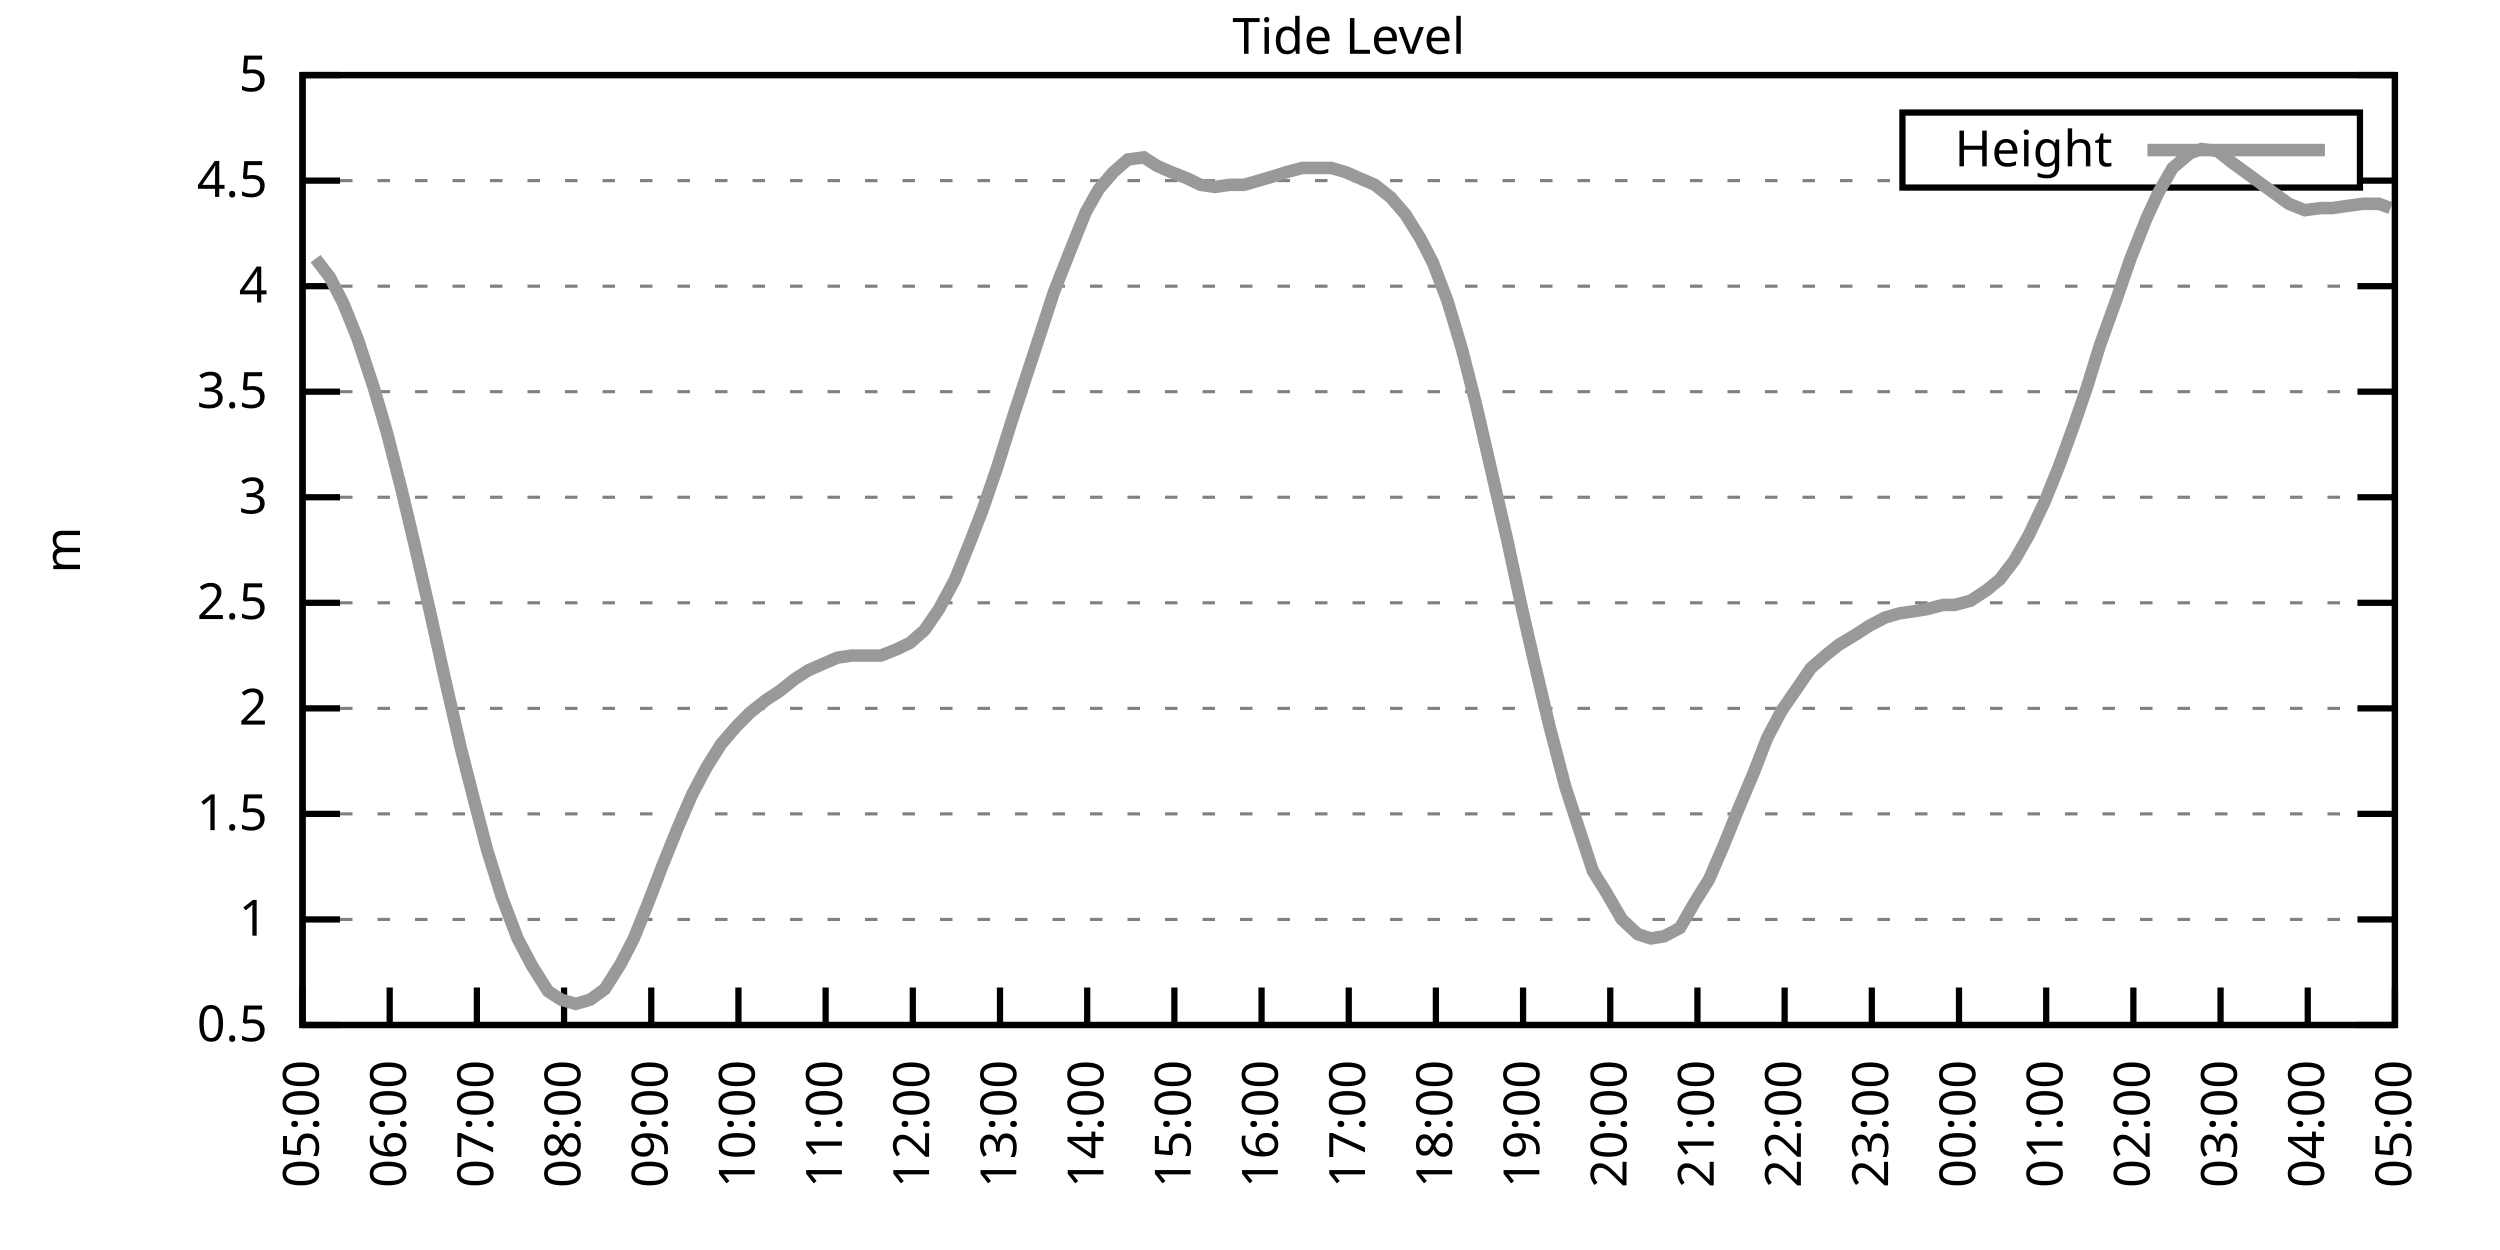
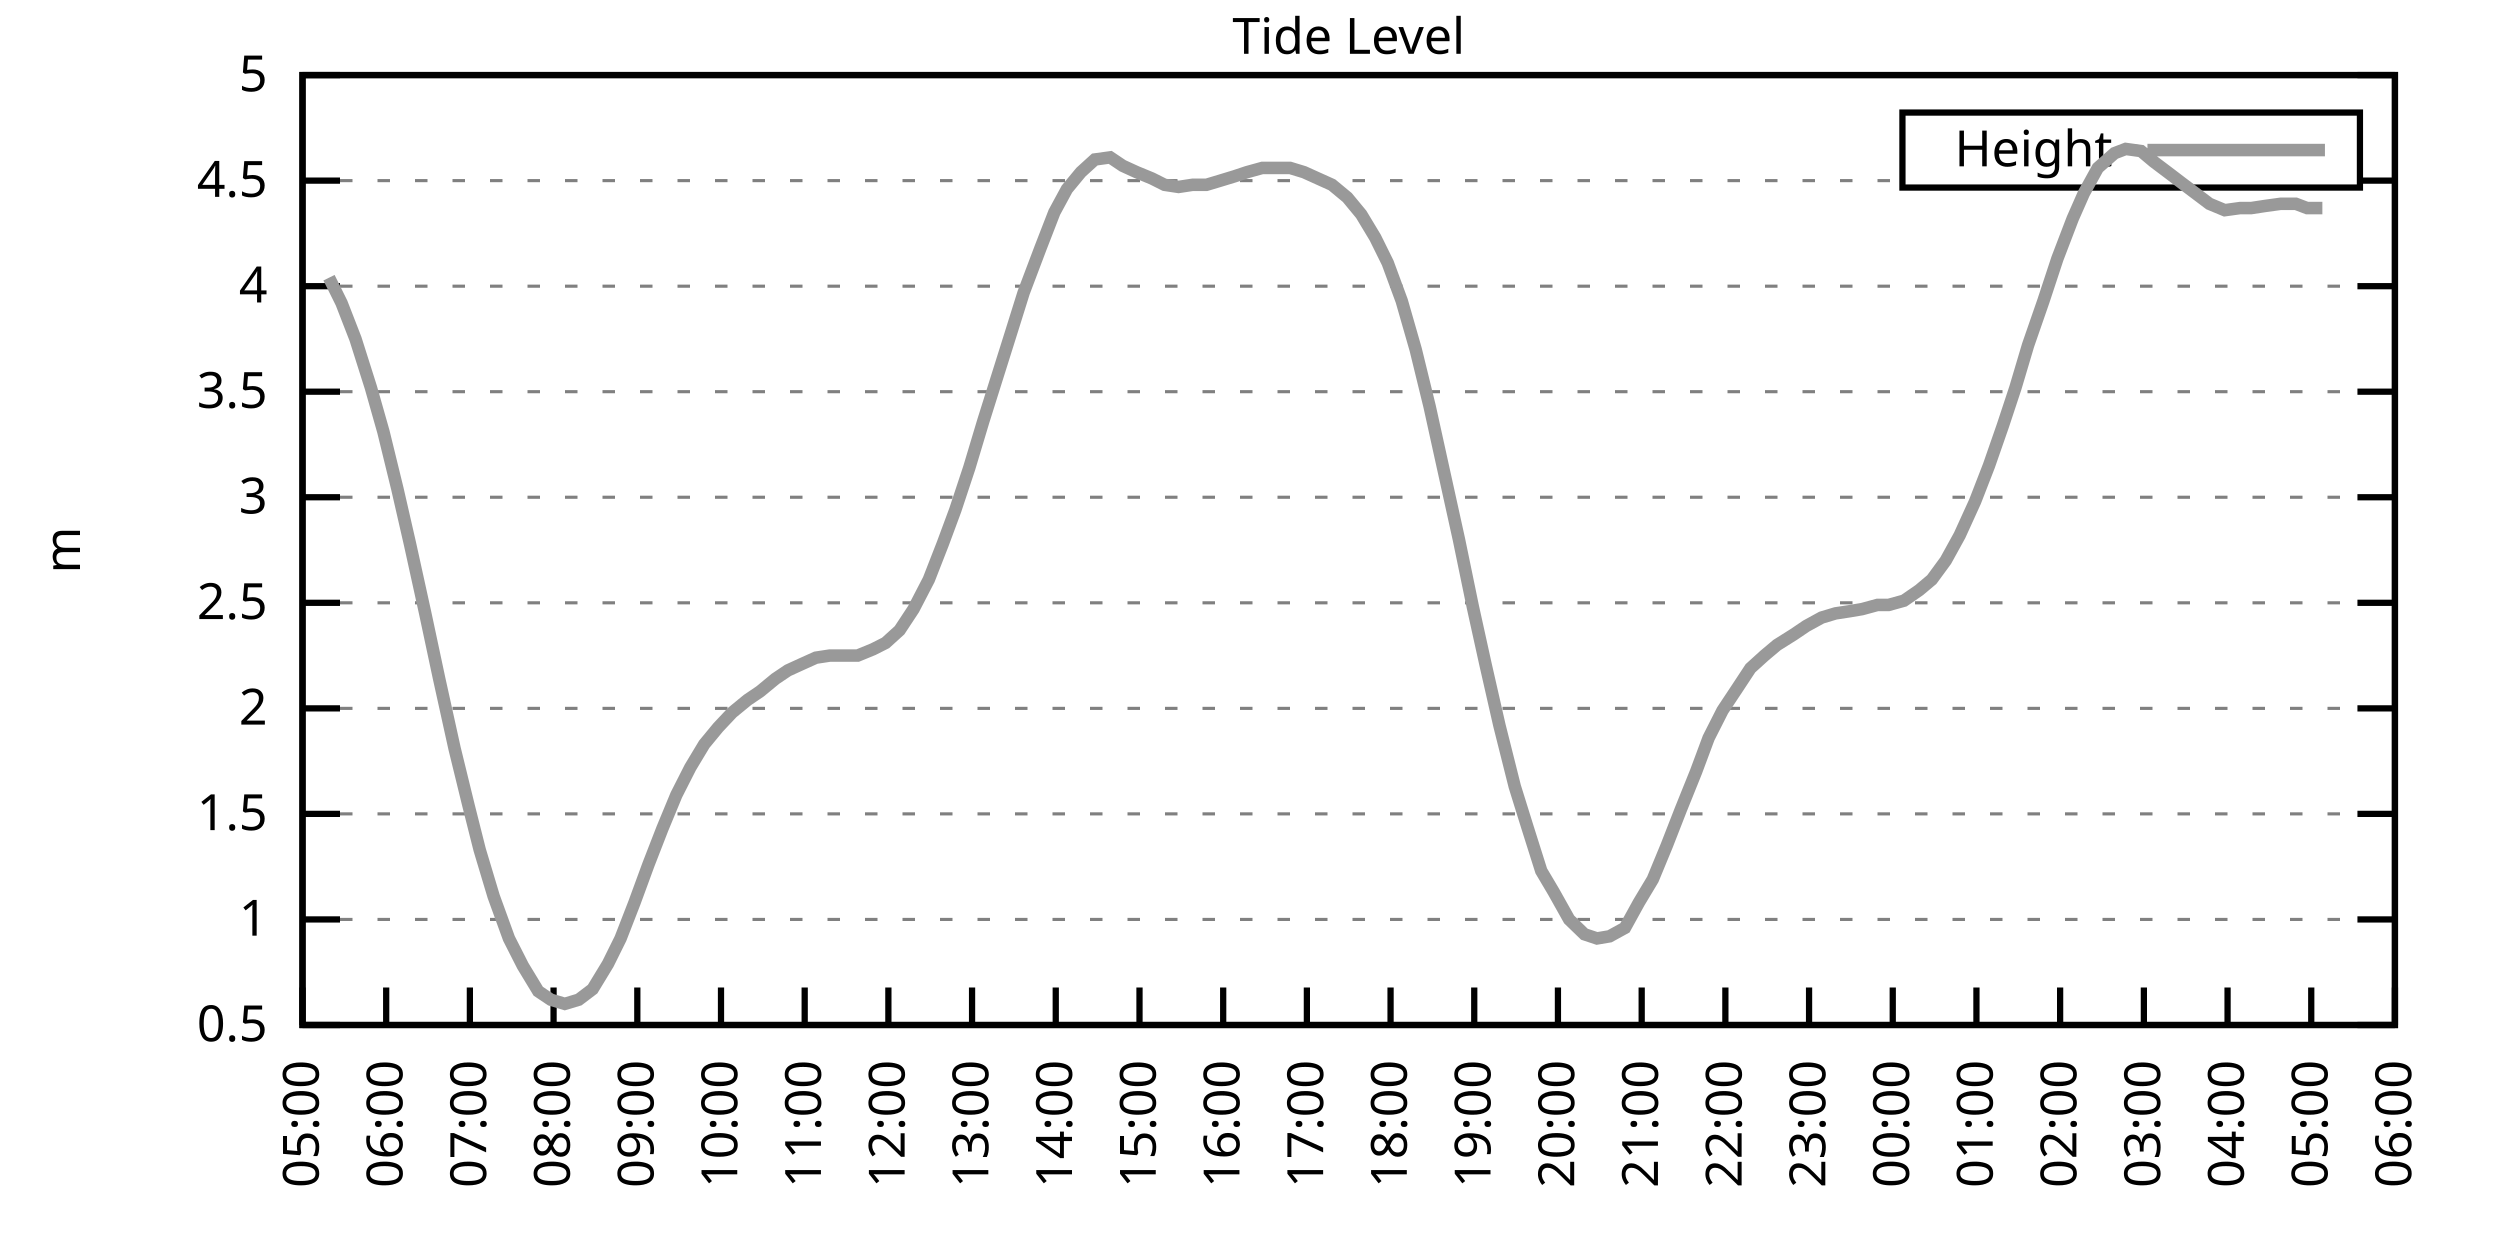
<svg xmlns="http://www.w3.org/2000/svg" xmlns:xlink="http://www.w3.org/1999/xlink" width="400" height="200" viewBox="0 0 400 200">
  <g id="gnuplot_canvas">
    <rect x="0" y="0" width="400" height="200" fill="none" />
    <defs>
      <circle id="gpDot" r="0.5" stroke-width="0.5" stroke="currentColor" />
      <path id="gpPt0" stroke-width="0.333" stroke="currentColor" d="M-1,0 h2 M0,-1 v2" />
      <path id="gpPt1" stroke-width="0.333" stroke="currentColor" d="M-1,-1 L1,1 M1,-1 L-1,1" />
      <path id="gpPt2" stroke-width="0.333" stroke="currentColor" d="M-1,0 L1,0 M0,-1 L0,1 M-1,-1 L1,1 M-1,1 L1,-1" />
      <rect id="gpPt3" stroke-width="0.333" stroke="currentColor" x="-1" y="-1" width="2" height="2" />
      <rect id="gpPt4" stroke-width="0.333" stroke="currentColor" fill="currentColor" x="-1" y="-1" width="2" height="2" />
      <circle id="gpPt5" stroke-width="0.333" stroke="currentColor" cx="0" cy="0" r="1" />
      <use xlink:href="#gpPt5" id="gpPt6" fill="currentColor" stroke="none" />
      <path id="gpPt7" stroke-width="0.333" stroke="currentColor" d="M0,-1.33 L-1.33,0.67 L1.33,0.67 z" />
      <use xlink:href="#gpPt7" id="gpPt8" fill="currentColor" stroke="none" />
      <use xlink:href="#gpPt7" id="gpPt9" stroke="currentColor" transform="rotate(180)" />
      <use xlink:href="#gpPt9" id="gpPt10" fill="currentColor" stroke="none" />
      <use xlink:href="#gpPt3" id="gpPt11" stroke="currentColor" transform="rotate(45)" />
      <use xlink:href="#gpPt11" id="gpPt12" fill="currentColor" stroke="none" />
      <path id="gpPt13" stroke-width="0.333" stroke="currentColor" d="M0,1.330 L1.265,0.411 L0.782,-1.067 L-0.782,-1.076 L-1.265,0.411 z" />
      <use xlink:href="#gpPt13" id="gpPt14" fill="currentColor" stroke="none" />
      <filter id="textbox" filterUnits="objectBoundingBox" x="0" y="0" height="1" width="1">
        <feFlood flood-color="white" flood-opacity="1" result="bgnd" />
        <feComposite in="SourceGraphic" in2="bgnd" operator="atop" />
      </filter>
      <filter id="greybox" filterUnits="objectBoundingBox" x="0" y="0" height="1" width="1">
        <feFlood flood-color="lightgrey" flood-opacity="1" result="grey" />
        <feComposite in="SourceGraphic" in2="grey" operator="atop" />
      </filter>
    </defs>
    <g fill="none" color="white" stroke="currentColor" stroke-width="1.00" stroke-linecap="butt" stroke-linejoin="miter">
</g>
    <g fill="none" color="black" stroke="currentColor" stroke-width="1.00" stroke-linecap="butt" stroke-linejoin="miter">
      <g stroke="none" shape-rendering="crispEdges">
        <polygon fill="rgb(255, 255, 255)" points="48.40,164.00 383.18,164.00 383.18,12.02 48.40,12.02 " />
      </g>
    </g>
    <g fill="none" color="black" stroke="currentColor" stroke-width="1.00" stroke-linecap="butt" stroke-linejoin="miter">
</g>
    <g fill="none" color="black" stroke="black" stroke-width="0.50" stroke-linecap="butt" stroke-linejoin="miter">
</g>
    <g fill="none" color="gray" stroke="currentColor" stroke-width="0.50" stroke-linecap="butt" stroke-linejoin="miter">
      <path stroke="gray" stroke-dasharray="2,4" class="gridline" d="M48.40,164.00 L383.19,164.00  " />
    </g>
    <g fill="none" color="gray" stroke="gray" stroke-width="1.00" stroke-linecap="butt" stroke-linejoin="miter">
</g>
    <g fill="none" color="black" stroke="currentColor" stroke-width="1.00" stroke-linecap="butt" stroke-linejoin="miter">
      <path stroke="black" d="M48.40,164.00 L54.40,164.00 M383.19,164.00 L377.19,164.00  " />
      <g transform="translate(42.80,166.60)" stroke="none" fill="black" font-family="Sans" font-size="8.00" text-anchor="end">
        <text>
          <tspan font-family="Sans"> 0.5</tspan>
        </text>
      </g>
    </g>
    <g fill="none" color="black" stroke="currentColor" stroke-width="1.00" stroke-linecap="butt" stroke-linejoin="miter">
</g>
    <g fill="none" color="black" stroke="black" stroke-width="0.50" stroke-linecap="butt" stroke-linejoin="miter">
</g>
    <g fill="none" color="gray" stroke="currentColor" stroke-width="0.50" stroke-linecap="butt" stroke-linejoin="miter">
      <path stroke="gray" stroke-dasharray="2,4" class="gridline" d="M48.40,147.11 L383.19,147.11  " />
    </g>
    <g fill="none" color="gray" stroke="gray" stroke-width="1.00" stroke-linecap="butt" stroke-linejoin="miter">
</g>
    <g fill="none" color="black" stroke="currentColor" stroke-width="1.00" stroke-linecap="butt" stroke-linejoin="miter">
      <path stroke="black" d="M48.40,147.11 L54.40,147.11 M383.19,147.11 L377.19,147.11  " />
      <g transform="translate(42.80,149.71)" stroke="none" fill="black" font-family="Sans" font-size="8.00" text-anchor="end">
        <text>
          <tspan font-family="Sans"> 1</tspan>
        </text>
      </g>
    </g>
    <g fill="none" color="black" stroke="currentColor" stroke-width="1.00" stroke-linecap="butt" stroke-linejoin="miter">
</g>
    <g fill="none" color="black" stroke="black" stroke-width="0.50" stroke-linecap="butt" stroke-linejoin="miter">
</g>
    <g fill="none" color="gray" stroke="currentColor" stroke-width="0.50" stroke-linecap="butt" stroke-linejoin="miter">
      <path stroke="gray" stroke-dasharray="2,4" class="gridline" d="M48.40,130.22 L383.19,130.22  " />
    </g>
    <g fill="none" color="gray" stroke="gray" stroke-width="1.00" stroke-linecap="butt" stroke-linejoin="miter">
</g>
    <g fill="none" color="black" stroke="currentColor" stroke-width="1.00" stroke-linecap="butt" stroke-linejoin="miter">
      <path stroke="black" d="M48.40,130.22 L54.40,130.22 M383.19,130.22 L377.19,130.22  " />
      <g transform="translate(42.80,132.82)" stroke="none" fill="black" font-family="Sans" font-size="8.00" text-anchor="end">
        <text>
          <tspan font-family="Sans"> 1.5</tspan>
        </text>
      </g>
    </g>
    <g fill="none" color="black" stroke="currentColor" stroke-width="1.00" stroke-linecap="butt" stroke-linejoin="miter">
</g>
    <g fill="none" color="black" stroke="black" stroke-width="0.50" stroke-linecap="butt" stroke-linejoin="miter">
</g>
    <g fill="none" color="gray" stroke="currentColor" stroke-width="0.50" stroke-linecap="butt" stroke-linejoin="miter">
      <path stroke="gray" stroke-dasharray="2,4" class="gridline" d="M48.40,113.34 L383.19,113.34  " />
    </g>
    <g fill="none" color="gray" stroke="gray" stroke-width="1.00" stroke-linecap="butt" stroke-linejoin="miter">
</g>
    <g fill="none" color="black" stroke="currentColor" stroke-width="1.00" stroke-linecap="butt" stroke-linejoin="miter">
      <path stroke="black" d="M48.40,113.34 L54.40,113.34 M383.19,113.34 L377.19,113.34  " />
      <g transform="translate(42.80,115.94)" stroke="none" fill="black" font-family="Sans" font-size="8.00" text-anchor="end">
        <text>
          <tspan font-family="Sans"> 2</tspan>
        </text>
      </g>
    </g>
    <g fill="none" color="black" stroke="currentColor" stroke-width="1.00" stroke-linecap="butt" stroke-linejoin="miter">
</g>
    <g fill="none" color="black" stroke="black" stroke-width="0.50" stroke-linecap="butt" stroke-linejoin="miter">
</g>
    <g fill="none" color="gray" stroke="currentColor" stroke-width="0.50" stroke-linecap="butt" stroke-linejoin="miter">
      <path stroke="gray" stroke-dasharray="2,4" class="gridline" d="M48.40,96.45 L383.19,96.45  " />
    </g>
    <g fill="none" color="gray" stroke="gray" stroke-width="1.00" stroke-linecap="butt" stroke-linejoin="miter">
</g>
    <g fill="none" color="black" stroke="currentColor" stroke-width="1.00" stroke-linecap="butt" stroke-linejoin="miter">
      <path stroke="black" d="M48.40,96.45 L54.40,96.45 M383.19,96.45 L377.19,96.45  " />
      <g transform="translate(42.80,99.05)" stroke="none" fill="black" font-family="Sans" font-size="8.00" text-anchor="end">
        <text>
          <tspan font-family="Sans"> 2.5</tspan>
        </text>
      </g>
    </g>
    <g fill="none" color="black" stroke="currentColor" stroke-width="1.00" stroke-linecap="butt" stroke-linejoin="miter">
</g>
    <g fill="none" color="black" stroke="black" stroke-width="0.50" stroke-linecap="butt" stroke-linejoin="miter">
</g>
    <g fill="none" color="gray" stroke="currentColor" stroke-width="0.50" stroke-linecap="butt" stroke-linejoin="miter">
      <path stroke="gray" stroke-dasharray="2,4" class="gridline" d="M48.40,79.56 L383.19,79.56  " />
    </g>
    <g fill="none" color="gray" stroke="gray" stroke-width="1.00" stroke-linecap="butt" stroke-linejoin="miter">
</g>
    <g fill="none" color="black" stroke="currentColor" stroke-width="1.00" stroke-linecap="butt" stroke-linejoin="miter">
      <path stroke="black" d="M48.40,79.56 L54.40,79.56 M383.19,79.56 L377.19,79.56  " />
      <g transform="translate(42.80,82.16)" stroke="none" fill="black" font-family="Sans" font-size="8.00" text-anchor="end">
        <text>
          <tspan font-family="Sans"> 3</tspan>
        </text>
      </g>
    </g>
    <g fill="none" color="black" stroke="currentColor" stroke-width="1.00" stroke-linecap="butt" stroke-linejoin="miter">
</g>
    <g fill="none" color="black" stroke="black" stroke-width="0.50" stroke-linecap="butt" stroke-linejoin="miter">
</g>
    <g fill="none" color="gray" stroke="currentColor" stroke-width="0.50" stroke-linecap="butt" stroke-linejoin="miter">
      <path stroke="gray" stroke-dasharray="2,4" class="gridline" d="M48.40,62.67 L383.19,62.67  " />
    </g>
    <g fill="none" color="gray" stroke="gray" stroke-width="1.00" stroke-linecap="butt" stroke-linejoin="miter">
</g>
    <g fill="none" color="black" stroke="currentColor" stroke-width="1.00" stroke-linecap="butt" stroke-linejoin="miter">
      <path stroke="black" d="M48.40,62.67 L54.40,62.67 M383.19,62.67 L377.19,62.67  " />
      <g transform="translate(42.80,65.27)" stroke="none" fill="black" font-family="Sans" font-size="8.00" text-anchor="end">
        <text>
          <tspan font-family="Sans"> 3.5</tspan>
        </text>
      </g>
    </g>
    <g fill="none" color="black" stroke="currentColor" stroke-width="1.00" stroke-linecap="butt" stroke-linejoin="miter">
</g>
    <g fill="none" color="black" stroke="black" stroke-width="0.50" stroke-linecap="butt" stroke-linejoin="miter">
</g>
    <g fill="none" color="gray" stroke="currentColor" stroke-width="0.50" stroke-linecap="butt" stroke-linejoin="miter">
      <path stroke="gray" stroke-dasharray="2,4" class="gridline" d="M48.40,45.79 L383.19,45.79  " />
    </g>
    <g fill="none" color="gray" stroke="gray" stroke-width="1.00" stroke-linecap="butt" stroke-linejoin="miter">
</g>
    <g fill="none" color="black" stroke="currentColor" stroke-width="1.00" stroke-linecap="butt" stroke-linejoin="miter">
      <path stroke="black" d="M48.40,45.79 L54.40,45.79 M383.19,45.79 L377.19,45.79  " />
      <g transform="translate(42.80,48.39)" stroke="none" fill="black" font-family="Sans" font-size="8.00" text-anchor="end">
        <text>
          <tspan font-family="Sans"> 4</tspan>
        </text>
      </g>
    </g>
    <g fill="none" color="black" stroke="currentColor" stroke-width="1.00" stroke-linecap="butt" stroke-linejoin="miter">
</g>
    <g fill="none" color="black" stroke="black" stroke-width="0.50" stroke-linecap="butt" stroke-linejoin="miter">
</g>
    <g fill="none" color="gray" stroke="currentColor" stroke-width="0.50" stroke-linecap="butt" stroke-linejoin="miter">
      <path stroke="gray" stroke-dasharray="2,4" class="gridline" d="M48.40,28.90 L304.39,28.90 M377.59,28.90 L383.19,28.90  " />
    </g>
    <g fill="none" color="gray" stroke="gray" stroke-width="1.00" stroke-linecap="butt" stroke-linejoin="miter">
</g>
    <g fill="none" color="black" stroke="currentColor" stroke-width="1.00" stroke-linecap="butt" stroke-linejoin="miter">
      <path stroke="black" d="M48.40,28.90 L54.40,28.90 M383.19,28.90 L377.19,28.90  " />
      <g transform="translate(42.80,31.50)" stroke="none" fill="black" font-family="Sans" font-size="8.00" text-anchor="end">
        <text>
          <tspan font-family="Sans"> 4.5</tspan>
        </text>
      </g>
    </g>
    <g fill="none" color="black" stroke="currentColor" stroke-width="1.00" stroke-linecap="butt" stroke-linejoin="miter">
</g>
    <g fill="none" color="black" stroke="black" stroke-width="0.50" stroke-linecap="butt" stroke-linejoin="miter">
</g>
    <g fill="none" color="gray" stroke="currentColor" stroke-width="0.50" stroke-linecap="butt" stroke-linejoin="miter">
      <path stroke="gray" stroke-dasharray="2,4" class="gridline" d="M48.40,12.01 L383.19,12.01  " />
    </g>
    <g fill="none" color="gray" stroke="gray" stroke-width="1.00" stroke-linecap="butt" stroke-linejoin="miter">
</g>
    <g fill="none" color="black" stroke="currentColor" stroke-width="1.00" stroke-linecap="butt" stroke-linejoin="miter">
      <path stroke="black" d="M48.40,12.01 L54.40,12.01 M383.19,12.01 L377.19,12.01  " />
      <g transform="translate(42.80,14.61)" stroke="none" fill="black" font-family="Sans" font-size="8.00" text-anchor="end">
        <text>
          <tspan font-family="Sans"> 5</tspan>
        </text>
      </g>
    </g>
    <g fill="none" color="black" stroke="currentColor" stroke-width="1.00" stroke-linecap="butt" stroke-linejoin="miter">
      <path stroke="black" d="M48.40,164.00 L48.40,158.00  " />
      <g transform="translate(51.00,169.60) rotate(270.00)" stroke="none" fill="black" font-family="Sans" font-size="8.00" text-anchor="end">
        <text>
          <tspan font-family="Sans">05:00</tspan>
        </text>
      </g>
    </g>
    <g fill="none" color="black" stroke="currentColor" stroke-width="1.00" stroke-linecap="butt" stroke-linejoin="miter">
-       <path stroke="black" d="M62.35,164.00 L62.35,158.00  " />
-       <g transform="translate(64.95,169.60) rotate(270.00)" stroke="none" fill="black" font-family="Sans" font-size="8.00" text-anchor="end">
+       <path stroke="black" d="M61.79,164.00 L61.79,158.00  " />
+       <g transform="translate(64.39,169.60) rotate(270.00)" stroke="none" fill="black" font-family="Sans" font-size="8.00" text-anchor="end">
        <text>
          <tspan font-family="Sans">06:00</tspan>
        </text>
      </g>
    </g>
    <g fill="none" color="black" stroke="currentColor" stroke-width="1.00" stroke-linecap="butt" stroke-linejoin="miter">
-       <path stroke="black" d="M76.30,164.00 L76.30,158.00  " />
-       <g transform="translate(78.90,169.60) rotate(270.00)" stroke="none" fill="black" font-family="Sans" font-size="8.00" text-anchor="end">
+       <path stroke="black" d="M75.18,164.00 L75.18,158.00  " />
+       <g transform="translate(77.78,169.60) rotate(270.00)" stroke="none" fill="black" font-family="Sans" font-size="8.00" text-anchor="end">
        <text>
          <tspan font-family="Sans">07:00</tspan>
        </text>
      </g>
    </g>
    <g fill="none" color="black" stroke="currentColor" stroke-width="1.00" stroke-linecap="butt" stroke-linejoin="miter">
-       <path stroke="black" d="M90.25,164.00 L90.25,158.00  " />
-       <g transform="translate(92.85,169.60) rotate(270.00)" stroke="none" fill="black" font-family="Sans" font-size="8.00" text-anchor="end">
+       <path stroke="black" d="M88.57,164.00 L88.57,158.00  " />
+       <g transform="translate(91.17,169.60) rotate(270.00)" stroke="none" fill="black" font-family="Sans" font-size="8.00" text-anchor="end">
        <text>
          <tspan font-family="Sans">08:00</tspan>
        </text>
      </g>
    </g>
    <g fill="none" color="black" stroke="currentColor" stroke-width="1.00" stroke-linecap="butt" stroke-linejoin="miter">
-       <path stroke="black" d="M104.20,164.00 L104.20,158.00  " />
-       <g transform="translate(106.80,169.60) rotate(270.00)" stroke="none" fill="black" font-family="Sans" font-size="8.00" text-anchor="end">
+       <path stroke="black" d="M101.97,164.00 L101.97,158.00  " />
+       <g transform="translate(104.57,169.60) rotate(270.00)" stroke="none" fill="black" font-family="Sans" font-size="8.00" text-anchor="end">
        <text>
          <tspan font-family="Sans">09:00</tspan>
        </text>
      </g>
    </g>
    <g fill="none" color="black" stroke="currentColor" stroke-width="1.00" stroke-linecap="butt" stroke-linejoin="miter">
-       <path stroke="black" d="M118.15,164.00 L118.15,158.00  " />
-       <g transform="translate(120.75,169.60) rotate(270.00)" stroke="none" fill="black" font-family="Sans" font-size="8.00" text-anchor="end">
+       <path stroke="black" d="M115.36,164.00 L115.36,158.00  " />
+       <g transform="translate(117.96,169.60) rotate(270.00)" stroke="none" fill="black" font-family="Sans" font-size="8.00" text-anchor="end">
        <text>
          <tspan font-family="Sans">10:00</tspan>
        </text>
      </g>
    </g>
    <g fill="none" color="black" stroke="currentColor" stroke-width="1.00" stroke-linecap="butt" stroke-linejoin="miter">
-       <path stroke="black" d="M132.10,164.00 L132.10,158.00  " />
-       <g transform="translate(134.70,169.60) rotate(270.00)" stroke="none" fill="black" font-family="Sans" font-size="8.00" text-anchor="end">
+       <path stroke="black" d="M128.75,164.00 L128.75,158.00  " />
+       <g transform="translate(131.35,169.60) rotate(270.00)" stroke="none" fill="black" font-family="Sans" font-size="8.00" text-anchor="end">
        <text>
          <tspan font-family="Sans">11:00</tspan>
        </text>
      </g>
    </g>
    <g fill="none" color="black" stroke="currentColor" stroke-width="1.00" stroke-linecap="butt" stroke-linejoin="miter">
-       <path stroke="black" d="M146.05,164.00 L146.05,158.00  " />
-       <g transform="translate(148.65,169.60) rotate(270.00)" stroke="none" fill="black" font-family="Sans" font-size="8.00" text-anchor="end">
+       <path stroke="black" d="M142.14,164.00 L142.14,158.00  " />
+       <g transform="translate(144.74,169.60) rotate(270.00)" stroke="none" fill="black" font-family="Sans" font-size="8.00" text-anchor="end">
        <text>
          <tspan font-family="Sans">12:00</tspan>
        </text>
      </g>
    </g>
    <g fill="none" color="black" stroke="currentColor" stroke-width="1.00" stroke-linecap="butt" stroke-linejoin="miter">
-       <path stroke="black" d="M160.00,164.00 L160.00,158.00  " />
-       <g transform="translate(162.60,169.60) rotate(270.00)" stroke="none" fill="black" font-family="Sans" font-size="8.00" text-anchor="end">
+       <path stroke="black" d="M155.53,164.00 L155.53,158.00  " />
+       <g transform="translate(158.13,169.60) rotate(270.00)" stroke="none" fill="black" font-family="Sans" font-size="8.00" text-anchor="end">
        <text>
          <tspan font-family="Sans">13:00</tspan>
        </text>
      </g>
    </g>
    <g fill="none" color="black" stroke="currentColor" stroke-width="1.00" stroke-linecap="butt" stroke-linejoin="miter">
-       <path stroke="black" d="M173.95,164.00 L173.95,158.00  " />
-       <g transform="translate(176.55,169.60) rotate(270.00)" stroke="none" fill="black" font-family="Sans" font-size="8.00" text-anchor="end">
+       <path stroke="black" d="M168.92,164.00 L168.92,158.00  " />
+       <g transform="translate(171.52,169.60) rotate(270.00)" stroke="none" fill="black" font-family="Sans" font-size="8.00" text-anchor="end">
        <text>
          <tspan font-family="Sans">14:00</tspan>
        </text>
      </g>
    </g>
    <g fill="none" color="black" stroke="currentColor" stroke-width="1.00" stroke-linecap="butt" stroke-linejoin="miter">
-       <path stroke="black" d="M187.90,164.00 L187.90,158.00  " />
-       <g transform="translate(190.50,169.60) rotate(270.00)" stroke="none" fill="black" font-family="Sans" font-size="8.00" text-anchor="end">
+       <path stroke="black" d="M182.32,164.00 L182.32,158.00  " />
+       <g transform="translate(184.92,169.60) rotate(270.00)" stroke="none" fill="black" font-family="Sans" font-size="8.00" text-anchor="end">
        <text>
          <tspan font-family="Sans">15:00</tspan>
        </text>
      </g>
    </g>
    <g fill="none" color="black" stroke="currentColor" stroke-width="1.00" stroke-linecap="butt" stroke-linejoin="miter">
-       <path stroke="black" d="M201.85,164.00 L201.85,158.00  " />
-       <g transform="translate(204.45,169.60) rotate(270.00)" stroke="none" fill="black" font-family="Sans" font-size="8.00" text-anchor="end">
+       <path stroke="black" d="M195.71,164.00 L195.71,158.00  " />
+       <g transform="translate(198.31,169.60) rotate(270.00)" stroke="none" fill="black" font-family="Sans" font-size="8.00" text-anchor="end">
        <text>
          <tspan font-family="Sans">16:00</tspan>
        </text>
      </g>
    </g>
    <g fill="none" color="black" stroke="currentColor" stroke-width="1.00" stroke-linecap="butt" stroke-linejoin="miter">
-       <path stroke="black" d="M215.80,164.00 L215.80,158.00  " />
-       <g transform="translate(218.40,169.60) rotate(270.00)" stroke="none" fill="black" font-family="Sans" font-size="8.00" text-anchor="end">
+       <path stroke="black" d="M209.10,164.00 L209.10,158.00  " />
+       <g transform="translate(211.70,169.60) rotate(270.00)" stroke="none" fill="black" font-family="Sans" font-size="8.00" text-anchor="end">
        <text>
          <tspan font-family="Sans">17:00</tspan>
        </text>
      </g>
    </g>
    <g fill="none" color="black" stroke="currentColor" stroke-width="1.00" stroke-linecap="butt" stroke-linejoin="miter">
-       <path stroke="black" d="M229.74,164.00 L229.74,158.00  " />
-       <g transform="translate(232.34,169.60) rotate(270.00)" stroke="none" fill="black" font-family="Sans" font-size="8.00" text-anchor="end">
+       <path stroke="black" d="M222.49,164.00 L222.49,158.00  " />
+       <g transform="translate(225.09,169.60) rotate(270.00)" stroke="none" fill="black" font-family="Sans" font-size="8.00" text-anchor="end">
        <text>
          <tspan font-family="Sans">18:00</tspan>
        </text>
      </g>
    </g>
    <g fill="none" color="black" stroke="currentColor" stroke-width="1.00" stroke-linecap="butt" stroke-linejoin="miter">
-       <path stroke="black" d="M243.69,164.00 L243.69,158.00  " />
-       <g transform="translate(246.29,169.60) rotate(270.00)" stroke="none" fill="black" font-family="Sans" font-size="8.00" text-anchor="end">
+       <path stroke="black" d="M235.88,164.00 L235.88,158.00  " />
+       <g transform="translate(238.48,169.60) rotate(270.00)" stroke="none" fill="black" font-family="Sans" font-size="8.00" text-anchor="end">
        <text>
          <tspan font-family="Sans">19:00</tspan>
        </text>
      </g>
    </g>
    <g fill="none" color="black" stroke="currentColor" stroke-width="1.00" stroke-linecap="butt" stroke-linejoin="miter">
-       <path stroke="black" d="M257.64,164.00 L257.64,158.00  " />
-       <g transform="translate(260.24,169.60) rotate(270.00)" stroke="none" fill="black" font-family="Sans" font-size="8.00" text-anchor="end">
+       <path stroke="black" d="M249.27,164.00 L249.27,158.00  " />
+       <g transform="translate(251.87,169.60) rotate(270.00)" stroke="none" fill="black" font-family="Sans" font-size="8.00" text-anchor="end">
        <text>
          <tspan font-family="Sans">20:00</tspan>
        </text>
      </g>
    </g>
    <g fill="none" color="black" stroke="currentColor" stroke-width="1.00" stroke-linecap="butt" stroke-linejoin="miter">
-       <path stroke="black" d="M271.59,164.00 L271.59,158.00  " />
-       <g transform="translate(274.19,169.60) rotate(270.00)" stroke="none" fill="black" font-family="Sans" font-size="8.00" text-anchor="end">
+       <path stroke="black" d="M262.67,164.00 L262.67,158.00  " />
+       <g transform="translate(265.27,169.60) rotate(270.00)" stroke="none" fill="black" font-family="Sans" font-size="8.00" text-anchor="end">
        <text>
          <tspan font-family="Sans">21:00</tspan>
        </text>
      </g>
    </g>
    <g fill="none" color="black" stroke="currentColor" stroke-width="1.00" stroke-linecap="butt" stroke-linejoin="miter">
-       <path stroke="black" d="M285.54,164.00 L285.54,158.00  " />
-       <g transform="translate(288.14,169.60) rotate(270.00)" stroke="none" fill="black" font-family="Sans" font-size="8.00" text-anchor="end">
+       <path stroke="black" d="M276.06,164.00 L276.06,158.00  " />
+       <g transform="translate(278.66,169.60) rotate(270.00)" stroke="none" fill="black" font-family="Sans" font-size="8.00" text-anchor="end">
        <text>
          <tspan font-family="Sans">22:00</tspan>
        </text>
      </g>
    </g>
    <g fill="none" color="black" stroke="currentColor" stroke-width="1.00" stroke-linecap="butt" stroke-linejoin="miter">
-       <path stroke="black" d="M299.49,164.00 L299.49,158.00  " />
-       <g transform="translate(302.09,169.60) rotate(270.00)" stroke="none" fill="black" font-family="Sans" font-size="8.00" text-anchor="end">
+       <path stroke="black" d="M289.45,164.00 L289.45,158.00  " />
+       <g transform="translate(292.05,169.60) rotate(270.00)" stroke="none" fill="black" font-family="Sans" font-size="8.00" text-anchor="end">
        <text>
          <tspan font-family="Sans">23:00</tspan>
        </text>
      </g>
    </g>
    <g fill="none" color="black" stroke="currentColor" stroke-width="1.00" stroke-linecap="butt" stroke-linejoin="miter">
-       <path stroke="black" d="M313.44,164.00 L313.44,158.00  " />
-       <g transform="translate(316.04,169.60) rotate(270.00)" stroke="none" fill="black" font-family="Sans" font-size="8.00" text-anchor="end">
+       <path stroke="black" d="M302.84,164.00 L302.84,158.00  " />
+       <g transform="translate(305.44,169.60) rotate(270.00)" stroke="none" fill="black" font-family="Sans" font-size="8.00" text-anchor="end">
        <text>
          <tspan font-family="Sans">00:00</tspan>
        </text>
      </g>
    </g>
    <g fill="none" color="black" stroke="currentColor" stroke-width="1.00" stroke-linecap="butt" stroke-linejoin="miter">
-       <path stroke="black" d="M327.39,164.00 L327.39,158.00  " />
-       <g transform="translate(329.99,169.60) rotate(270.00)" stroke="none" fill="black" font-family="Sans" font-size="8.00" text-anchor="end">
+       <path stroke="black" d="M316.23,164.00 L316.23,158.00  " />
+       <g transform="translate(318.83,169.60) rotate(270.00)" stroke="none" fill="black" font-family="Sans" font-size="8.00" text-anchor="end">
        <text>
          <tspan font-family="Sans">01:00</tspan>
        </text>
      </g>
    </g>
    <g fill="none" color="black" stroke="currentColor" stroke-width="1.00" stroke-linecap="butt" stroke-linejoin="miter">
-       <path stroke="black" d="M341.34,164.00 L341.34,158.00  " />
-       <g transform="translate(343.94,169.60) rotate(270.00)" stroke="none" fill="black" font-family="Sans" font-size="8.00" text-anchor="end">
+       <path stroke="black" d="M329.62,164.00 L329.62,158.00  " />
+       <g transform="translate(332.22,169.60) rotate(270.00)" stroke="none" fill="black" font-family="Sans" font-size="8.00" text-anchor="end">
        <text>
          <tspan font-family="Sans">02:00</tspan>
        </text>
      </g>
    </g>
    <g fill="none" color="black" stroke="currentColor" stroke-width="1.00" stroke-linecap="butt" stroke-linejoin="miter">
-       <path stroke="black" d="M355.29,164.00 L355.29,158.00  " />
-       <g transform="translate(357.89,169.60) rotate(270.00)" stroke="none" fill="black" font-family="Sans" font-size="8.00" text-anchor="end">
+       <path stroke="black" d="M343.02,164.00 L343.02,158.00  " />
+       <g transform="translate(345.62,169.60) rotate(270.00)" stroke="none" fill="black" font-family="Sans" font-size="8.00" text-anchor="end">
        <text>
          <tspan font-family="Sans">03:00</tspan>
        </text>
      </g>
    </g>
    <g fill="none" color="black" stroke="currentColor" stroke-width="1.00" stroke-linecap="butt" stroke-linejoin="miter">
-       <path stroke="black" d="M369.24,164.00 L369.24,158.00  " />
-       <g transform="translate(371.84,169.60) rotate(270.00)" stroke="none" fill="black" font-family="Sans" font-size="8.00" text-anchor="end">
+       <path stroke="black" d="M356.41,164.00 L356.41,158.00  " />
+       <g transform="translate(359.01,169.60) rotate(270.00)" stroke="none" fill="black" font-family="Sans" font-size="8.00" text-anchor="end">
        <text>
          <tspan font-family="Sans">04:00</tspan>
+         </text>
+       </g>
+     </g>
+     <g fill="none" color="black" stroke="currentColor" stroke-width="1.00" stroke-linecap="butt" stroke-linejoin="miter">
+       <path stroke="black" d="M369.80,164.00 L369.80,158.00  " />
+       <g transform="translate(372.40,169.60) rotate(270.00)" stroke="none" fill="black" font-family="Sans" font-size="8.00" text-anchor="end">
+         <text>
+           <tspan font-family="Sans">05:00</tspan>
        </text>
      </g>
    </g>
    <g fill="none" color="black" stroke="currentColor" stroke-width="1.00" stroke-linecap="butt" stroke-linejoin="miter">
      <path stroke="black" d="M383.19,164.00 L383.19,158.00  " />
      <g transform="translate(385.79,169.60) rotate(270.00)" stroke="none" fill="black" font-family="Sans" font-size="8.00" text-anchor="end">
        <text>
-           <tspan font-family="Sans">05:00</tspan>
+           <tspan font-family="Sans">06:00</tspan>
        </text>
      </g>
    </g>
    <g fill="none" color="black" stroke="currentColor" stroke-width="1.00" stroke-linecap="butt" stroke-linejoin="miter">
</g>
    <g fill="none" color="black" stroke="currentColor" stroke-width="1.00" stroke-linecap="butt" stroke-linejoin="miter">
      <path stroke="black" d="M48.40,12.01 L48.40,164.00 L383.19,164.00 L383.19,12.01 L48.40,12.01 Z  " />
    </g>
    <g fill="none" color="black" stroke="currentColor" stroke-width="1.00" stroke-linecap="butt" stroke-linejoin="miter">
</g>
    <g fill="none" color="black" stroke="currentColor" stroke-width="1.00" stroke-linecap="butt" stroke-linejoin="miter">
      <path stroke="black" d="M304.39,30.01 L304.39,18.01 L377.59,18.01 L377.59,30.01 L304.39,30.01 Z  " />
    </g>
    <g id="Tide_level_plot_1">
      <g fill="none" color="white" stroke="black" stroke-width="2.00" stroke-linecap="butt" stroke-linejoin="miter">
</g>
      <g fill="none" color="black" stroke="currentColor" stroke-width="2.00" stroke-linecap="butt" stroke-linejoin="miter">
        <g transform="translate(337.99,26.61)" stroke="none" fill="black" font-family="Sans" font-size="8.00" text-anchor="end">
          <text>
            <tspan font-family="Sans">Height</tspan>
          </text>
        </g>
      </g>
      <g fill="none" color="black" stroke="currentColor" stroke-width="2.00" stroke-linecap="butt" stroke-linejoin="miter">
-         <path stroke="rgb(153, 153, 153)" d="M343.59,24.01 L371.99,24.01 M50.49,41.39 L52.82,44.43 L54.91,48.49 L57.23,54.23 L59.79,62.00 L61.88,69.09   L64.21,78.21 L66.30,86.99 L68.86,98.14 L71.18,108.61 L73.74,119.75 L76.07,128.87 L77.93,135.97 L80.25,143.40   L82.81,150.15 L85.13,154.54 L87.69,158.60 L89.78,159.95 L92.11,160.62 L94.43,159.95 L96.76,158.26 L99.32,154.21   L101.41,150.15 L103.73,144.41 L106.06,138.33 L108.38,132.59 L110.71,127.18 L113.03,122.79 L115.36,119.08 L117.68,116.38   L120.01,114.01 L122.57,111.99 L124.66,110.63 L127.22,108.61 L129.31,107.26 L131.63,106.24 L133.96,105.23 L136.28,104.89   L138.84,104.89 L140.93,104.89 L143.49,103.88 L145.58,102.87 L147.91,100.84 L150.23,97.46 L152.79,92.73 L155.11,86.99   L157.21,81.59 L159.53,74.83 L161.86,67.40 L164.18,60.31 L166.51,53.22 L168.60,46.80 L171.39,39.71 L173.71,33.96   L175.81,30.25 L178.13,27.55 L180.46,25.52 L183.01,25.18 L185.11,26.53 L187.43,27.55 L189.99,28.56 L192.08,29.57   L194.41,29.91 L196.73,29.57 L199.06,29.57 L201.38,28.90 L203.71,28.22 L205.80,27.55 L208.36,26.87 L210.68,26.87   L213.01,26.87 L215.33,27.55 L217.65,28.56 L219.98,29.57 L222.54,31.60 L224.86,34.30 L227.19,38.02 L229.28,42.07   L231.60,48.15 L233.93,55.92 L236.25,65.04 L238.58,75.17 L241.14,86.32 L243.46,97.12 L245.55,106.24 L247.88,116.04   L250.44,125.83 L252.53,132.25 L254.85,139.34 L256.95,142.72 L259.50,147.11 L262.06,149.48 L264.15,150.15 L266.25,149.81   L268.80,148.46 L271.13,144.41 L273.45,140.69 L275.78,135.29 L278.10,129.55 L280.66,123.47 L282.75,118.07 L285.08,113.67   L287.64,109.96 L289.73,106.92 L292.05,104.89 L294.15,103.20 L296.94,101.52 L299.03,100.16 L301.58,98.81 L303.91,98.14   L306.23,97.80 L308.33,97.46 L310.88,96.79 L312.74,96.79 L315.30,96.11 L317.86,94.42 L319.95,92.73 L322.28,89.69   L324.60,85.64 L327.16,80.24 L329.48,74.49 L331.81,68.08 L333.90,62.00 L335.99,55.24 L338.55,48.15 L340.88,41.39   L343.43,34.98 L345.29,30.92 L347.62,26.87 L350.41,24.51 L352.27,23.83 L354.83,24.17 L356.92,25.86 L359.71,27.88   L361.57,29.24 L364.36,31.26 L366.22,32.61 L368.78,33.63 L371.33,33.29 L373.19,33.29 L375.52,32.95 L378.08,32.61   L380.63,32.61 L382.49,33.29  " />
+         <path stroke="rgb(153, 153, 153)" d="M343.59,24.01 L371.99,24.01 M52.64,44.43 L54.65,48.49 L56.88,54.23 L59.34,62.00 L61.35,69.09 L63.58,78.21   L65.59,86.99 L68.04,98.14 L70.27,108.61 L72.73,119.75 L74.96,128.87 L76.75,135.97 L78.98,143.40 L81.43,150.15   L83.66,154.54 L86.12,158.60 L88.13,159.95 L90.36,160.62 L92.59,159.95 L94.82,158.26 L97.28,154.21 L99.29,150.15   L101.52,144.41 L103.75,138.33 L105.98,132.59 L108.22,127.18 L110.45,122.79 L112.68,119.08 L114.91,116.38 L117.14,114.01   L119.60,111.99 L121.61,110.63 L124.06,108.61 L126.07,107.26 L128.30,106.24 L130.54,105.23 L132.77,104.89 L135.22,104.89   L137.23,104.89 L139.69,103.88 L141.69,102.87 L143.93,100.84 L146.16,97.46 L148.61,92.73 L150.85,86.99 L152.85,81.59   L155.09,74.83 L157.32,67.40 L159.55,60.31 L161.78,53.22 L163.79,46.80 L166.47,39.71 L168.70,33.96 L170.71,30.25   L172.94,27.55 L175.17,25.52 L177.63,25.18 L179.64,26.53 L181.87,27.55 L184.32,28.56 L186.33,29.57 L188.57,29.91   L190.80,29.57 L193.03,29.57 L195.26,28.90 L197.49,28.22 L199.50,27.55 L201.96,26.87 L204.19,26.87 L206.42,26.87   L208.65,27.55 L210.88,28.56 L213.12,29.57 L215.57,31.60 L217.80,34.30 L220.04,38.02 L222.04,42.07 L224.28,48.15   L226.51,55.92 L228.74,65.04 L230.97,75.17 L233.43,86.32 L235.66,97.12 L237.67,106.24 L239.90,116.04 L242.36,125.83   L244.36,132.25 L246.60,139.34 L248.60,142.72 L251.06,147.11 L253.51,149.48 L255.52,150.15 L257.53,149.81 L259.99,148.46   L262.22,144.41 L264.45,140.69 L266.68,135.29 L268.92,129.55 L271.37,123.47 L273.38,118.07 L275.61,113.67 L278.07,109.96   L280.07,106.92 L282.31,104.89 L284.32,103.20 L286.99,101.52 L289.00,100.16 L291.46,98.81 L293.69,98.14 L295.92,97.80   L297.93,97.46 L300.39,96.79 L302.17,96.79 L304.63,96.11 L307.08,94.42 L309.09,92.73 L311.32,89.69 L313.55,85.64   L316.01,80.24 L318.24,74.49 L320.47,68.08 L322.48,62.00 L324.49,55.24 L326.95,48.15 L329.18,41.39 L331.63,34.98   L333.42,30.92 L335.65,26.87 L338.33,24.51 L340.11,23.83 L342.57,24.17 L344.58,25.86 L347.26,27.88 L349.04,29.24   L351.72,31.26 L353.51,32.61 L355.96,33.63 L358.42,33.29 L360.20,33.29 L362.43,32.95 L364.89,32.61 L367.34,32.61   L369.13,33.29 L371.58,33.29  " />
      </g>
    </g>
    <g fill="none" color="black" stroke="currentColor" stroke-width="2.00" stroke-linecap="butt" stroke-linejoin="miter">
</g>
    <g fill="none" color="black" stroke="black" stroke-width="1.00" stroke-linecap="butt" stroke-linejoin="miter">
</g>
    <g fill="none" color="black" stroke="currentColor" stroke-width="1.00" stroke-linecap="butt" stroke-linejoin="miter">
      <path stroke="black" d="M48.40,12.01 L48.40,164.00 L383.19,164.00 L383.19,12.01 L48.40,12.01 Z  " />
      <g transform="translate(12.80,88.01) rotate(270.00)" stroke="none" fill="black" font-family="Sans" font-size="8.00" text-anchor="middle">
        <text>
          <tspan font-family="Sans">m</tspan>
        </text>
      </g>
    </g>
    <g fill="none" color="black" stroke="currentColor" stroke-width="1.00" stroke-linecap="butt" stroke-linejoin="miter">
</g>
    <g fill="none" color="black" stroke="currentColor" stroke-width="1.00" stroke-linecap="butt" stroke-linejoin="miter">
      <g transform="translate(215.79,8.61)" stroke="none" fill="black" font-family="Sans" font-size="8.00" text-anchor="middle">
        <text>
          <tspan font-family="Sans">Tide Level</tspan>
        </text>
      </g>
    </g>
    <g fill="none" color="black" stroke="currentColor" stroke-width="1.00" stroke-linecap="butt" stroke-linejoin="miter">
</g>
  </g>
</svg>
